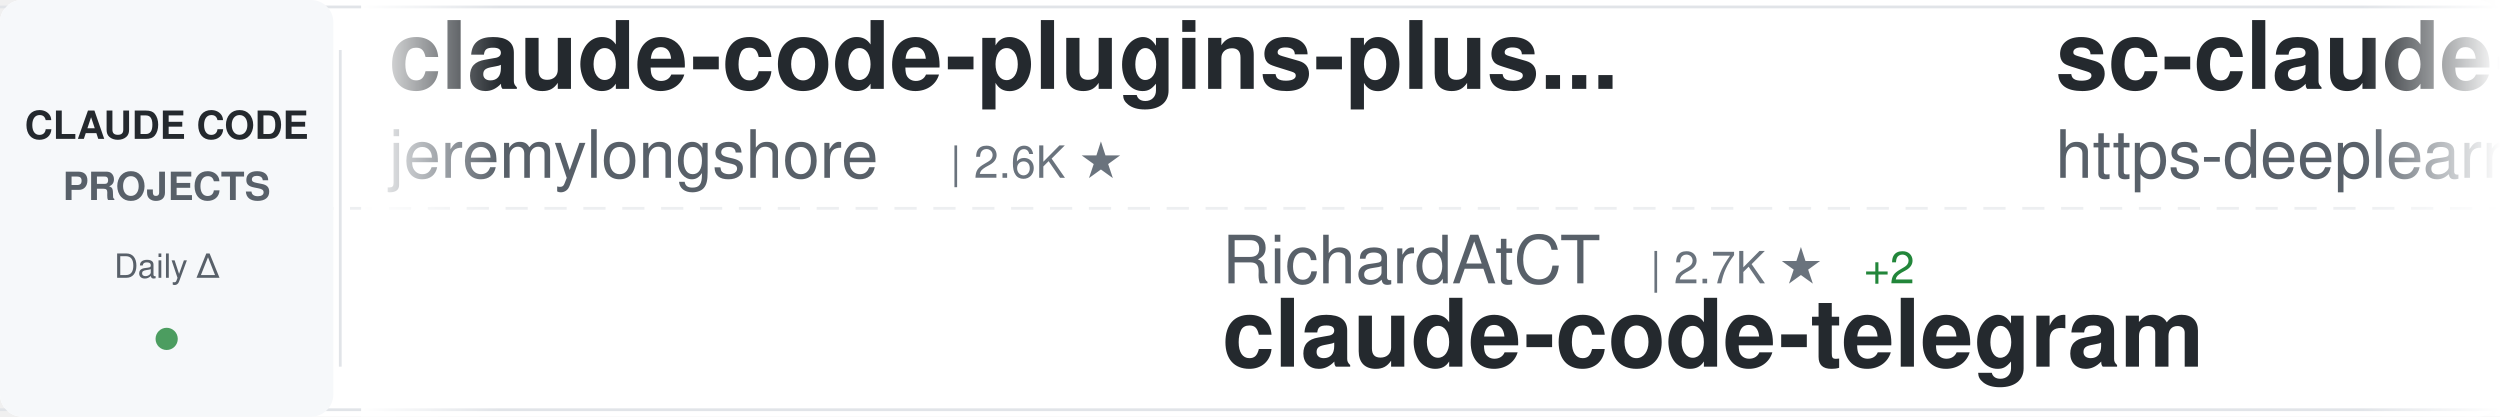
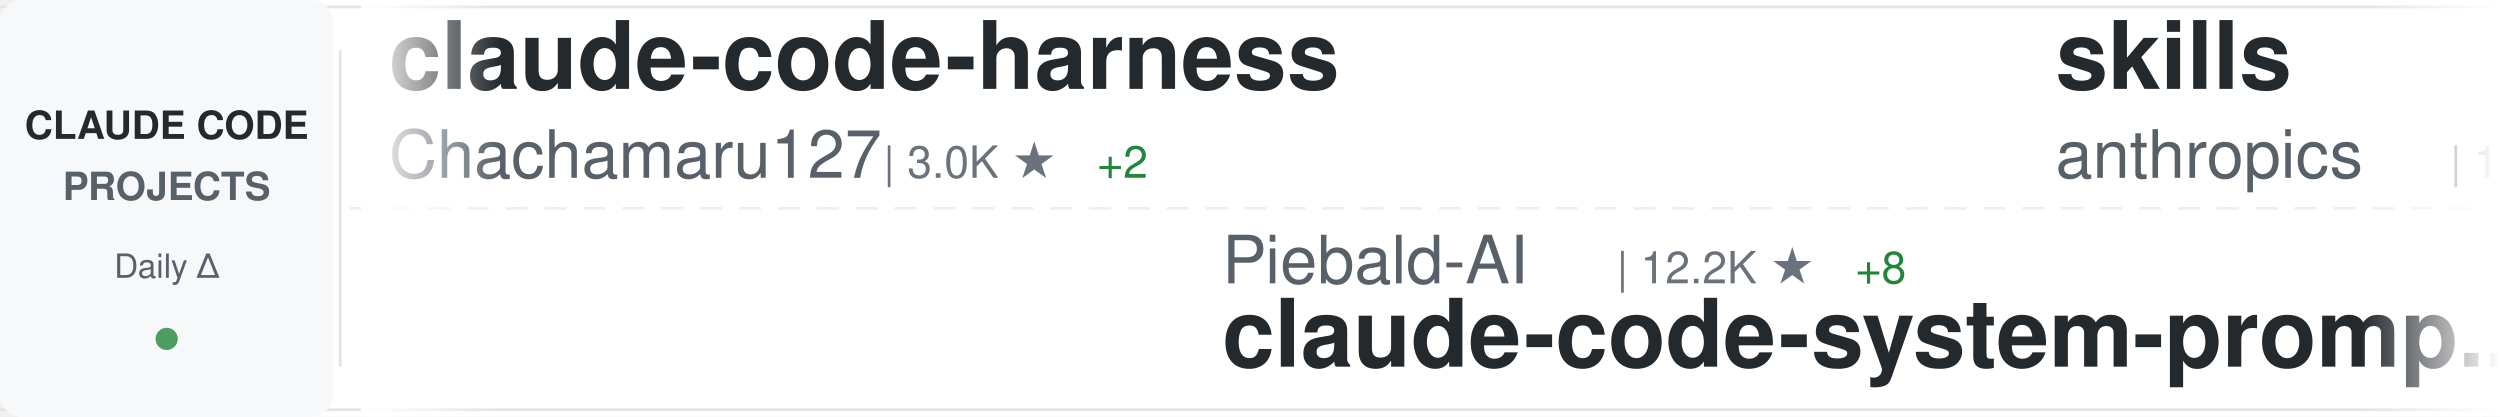
<svg xmlns="http://www.w3.org/2000/svg" width="900" height="150">
  <defs>
    <linearGradient id="awesomeLeftFade" x1="0%" y1="0%" x2="100%" y2="0%">
      <stop offset="0%" style="stop-color:#ffffff;stop-opacity:1" />
      <stop offset="100%" style="stop-color:#ffffff;stop-opacity:0" />
    </linearGradient>
    <linearGradient id="awesomeRightFade" x1="0%" y1="0%" x2="100%" y2="0%">
      <stop offset="0%" style="stop-color:#ffffff;stop-opacity:0" />
      <stop offset="100%" style="stop-color:#ffffff;stop-opacity:1" />
    </linearGradient>
  </defs>
  <rect width="900" height="150" fill="#ffffff" rx="8" />
  <rect x="0" y="2" width="900" height="1" fill="#e1e4e8" />
  <rect x="0" y="147" width="900" height="1" fill="#e1e4e8" />
  <line x1="0" y1="75" x2="900" y2="75" stroke="#e1e4e8" stroke-width="1" stroke-dasharray="8 6" opacity="0.6" />
  <rect x="0" y="0" width="120" height="150" fill="#f6f8fa" rx="8" />
  <text x="60" y="50" font-family="-apple-system, BlinkMacSystemFont, 'Segoe UI', Helvetica, Arial, sans-serif" font-size="14" font-weight="600" fill="#24292e" text-anchor="middle">CLAUDE CODE</text>
  <text x="60" y="72" font-family="-apple-system, BlinkMacSystemFont, 'Segoe UI', Helvetica, Arial, sans-serif" font-size="14" font-weight="600" fill="#586069" text-anchor="middle">PROJECTS</text>
  <text x="60" y="100" font-family="-apple-system, BlinkMacSystemFont, 'Segoe UI', Helvetica, Arial, sans-serif" font-size="12" font-weight="500" fill="#586069" text-anchor="middle">Daily Δ</text>
  <circle cx="60" cy="122" r="4" fill="#22863a" opacity="0.8" />
  <rect x="122" y="18" width="1" height="114" fill="#e1e4e8" />
  <clipPath id="awesomeTickerClip">
    <rect x="130" y="0" width="770" height="150" />
  </clipPath>
  <g clip-path="url(#awesomeTickerClip)">
    <g id="awesomeTickerItems">
      <animateTransform attributeName="transform" attributeType="XML" type="translate" from="0 0" to="-3000 0" dur="54s" repeatCount="indefinite" />
      <g transform="translate(0, 0)">
-         <text x="140" y="32" font-family="-apple-system, BlinkMacSystemFont, 'Segoe UI', Helvetica, Arial, sans-serif" font-size="34" font-weight="600" fill="#24292e">claude-code-plugins-plus...</text>
-         <text x="140" y="64" font-family="-apple-system, BlinkMacSystemFont, 'Segoe UI', Helvetica, Arial, sans-serif" font-size="24" font-weight="400" fill="#586069">jeremylongshore</text>
-         <text x="342" y="64" font-family="-apple-system, BlinkMacSystemFont, 'Segoe UI', Helvetica, Arial, sans-serif" font-size="16" font-weight="500" fill="#6a737d">| 2.6K ★</text>
+         <text x="140" y="32" font-family="-apple-system, BlinkMacSystemFont, 'Segoe UI', Helvetica, Arial, sans-serif" font-size="34" font-weight="600" fill="#24292e">claude-code-harness</text>
+         <text x="140" y="64" font-family="-apple-system, BlinkMacSystemFont, 'Segoe UI', Helvetica, Arial, sans-serif" font-size="24" font-weight="400" fill="#586069">Chachamaru127</text>
+         <text x="318" y="64" font-family="-apple-system, BlinkMacSystemFont, 'Segoe UI', Helvetica, Arial, sans-serif" font-size="16" font-weight="500" fill="#6a737d">| 3.0K ★</text>
+         <text x="395" y="64" font-family="-apple-system, BlinkMacSystemFont, 'Segoe UI', Helvetica, Arial, sans-serif" font-size="16" font-weight="500" fill="#22863a"> +2</text>
      </g>
      <g transform="translate(300, 0)">
-         <text x="140" y="102" font-family="-apple-system, BlinkMacSystemFont, 'Segoe UI', Helvetica, Arial, sans-serif" font-size="24" font-weight="400" fill="#586069">RichardAtCT</text>
-         <text x="294" y="102" font-family="-apple-system, BlinkMacSystemFont, 'Segoe UI', Helvetica, Arial, sans-serif" font-size="16" font-weight="500" fill="#6a737d">| 2.7K ★</text>
-         <text x="371" y="102" font-family="-apple-system, BlinkMacSystemFont, 'Segoe UI', Helvetica, Arial, sans-serif" font-size="16" font-weight="500" fill="#22863a"> +2</text>
-         <text x="140" y="132" font-family="-apple-system, BlinkMacSystemFont, 'Segoe UI', Helvetica, Arial, sans-serif" font-size="34" font-weight="600" fill="#24292e">claude-code-telegram</text>
+         <text x="140" y="102" font-family="-apple-system, BlinkMacSystemFont, 'Segoe UI', Helvetica, Arial, sans-serif" font-size="24" font-weight="400" fill="#586069">Piebald-AI</text>
+         <text x="282" y="102" font-family="-apple-system, BlinkMacSystemFont, 'Segoe UI', Helvetica, Arial, sans-serif" font-size="16" font-weight="500" fill="#6a737d">| 12.2K ★</text>
+         <text x="368" y="102" font-family="-apple-system, BlinkMacSystemFont, 'Segoe UI', Helvetica, Arial, sans-serif" font-size="16" font-weight="500" fill="#22863a"> +8</text>
+         <text x="140" y="132" font-family="-apple-system, BlinkMacSystemFont, 'Segoe UI', Helvetica, Arial, sans-serif" font-size="34" font-weight="600" fill="#24292e">claude-code-system-promp...</text>
      </g>
      <g transform="translate(600, 0)">
-         <text x="140" y="32" font-family="-apple-system, BlinkMacSystemFont, 'Segoe UI', Helvetica, Arial, sans-serif" font-size="34" font-weight="600" fill="#24292e">sc-claude-code-files</text>
-         <text x="140" y="64" font-family="-apple-system, BlinkMacSystemFont, 'Segoe UI', Helvetica, Arial, sans-serif" font-size="24" font-weight="400" fill="#586069">https-deeplearning-ai</text>
-         <text x="414" y="64" font-family="-apple-system, BlinkMacSystemFont, 'Segoe UI', Helvetica, Arial, sans-serif" font-size="16" font-weight="500" fill="#6a737d">| 538 ★</text>
+         <text x="140" y="32" font-family="-apple-system, BlinkMacSystemFont, 'Segoe UI', Helvetica, Arial, sans-serif" font-size="34" font-weight="600" fill="#24292e">skills</text>
+         <text x="140" y="64" font-family="-apple-system, BlinkMacSystemFont, 'Segoe UI', Helvetica, Arial, sans-serif" font-size="24" font-weight="400" fill="#586069">anthropics</text>
+         <text x="282" y="64" font-family="-apple-system, BlinkMacSystemFont, 'Segoe UI', Helvetica, Arial, sans-serif" font-size="16" font-weight="500" fill="#6a737d">| 166.3K ★</text>
+         <text x="377" y="64" font-family="-apple-system, BlinkMacSystemFont, 'Segoe UI', Helvetica, Arial, sans-serif" font-size="16" font-weight="500" fill="#22863a"> +49</text>
      </g>
      <g transform="translate(900, 0)">
-         <text x="140" y="102" font-family="-apple-system, BlinkMacSystemFont, 'Segoe UI', Helvetica, Arial, sans-serif" font-size="24" font-weight="400" fill="#586069">Alishahryar1</text>
-         <text x="306" y="102" font-family="-apple-system, BlinkMacSystemFont, 'Segoe UI', Helvetica, Arial, sans-serif" font-size="16" font-weight="500" fill="#6a737d">| 44.3K ★</text>
-         <text x="392" y="102" font-family="-apple-system, BlinkMacSystemFont, 'Segoe UI', Helvetica, Arial, sans-serif" font-size="16" font-weight="500" fill="#22863a"> +50</text>
-         <text x="140" y="132" font-family="-apple-system, BlinkMacSystemFont, 'Segoe UI', Helvetica, Arial, sans-serif" font-size="34" font-weight="600" fill="#24292e">free-claude-code</text>
+         <text x="140" y="102" font-family="-apple-system, BlinkMacSystemFont, 'Segoe UI', Helvetica, Arial, sans-serif" font-size="24" font-weight="400" fill="#586069">AICoderTudou</text>
+         <text x="306" y="102" font-family="-apple-system, BlinkMacSystemFont, 'Segoe UI', Helvetica, Arial, sans-serif" font-size="16" font-weight="500" fill="#6a737d">| 497 ★</text>
+         <text x="140" y="132" font-family="-apple-system, BlinkMacSystemFont, 'Segoe UI', Helvetica, Arial, sans-serif" font-size="34" font-weight="600" fill="#24292e">claude-code-tudou</text>
      </g>
      <g transform="translate(1200, 0)">
-         <text x="140" y="32" font-family="-apple-system, BlinkMacSystemFont, 'Segoe UI', Helvetica, Arial, sans-serif" font-size="34" font-weight="600" fill="#24292e">claude-code-webui</text>
-         <text x="140" y="64" font-family="-apple-system, BlinkMacSystemFont, 'Segoe UI', Helvetica, Arial, sans-serif" font-size="24" font-weight="400" fill="#586069">sugyan</text>
-         <text x="234" y="64" font-family="-apple-system, BlinkMacSystemFont, 'Segoe UI', Helvetica, Arial, sans-serif" font-size="16" font-weight="500" fill="#6a737d">| 1.1K ★</text>
+         <text x="140" y="32" font-family="-apple-system, BlinkMacSystemFont, 'Segoe UI', Helvetica, Arial, sans-serif" font-size="34" font-weight="600" fill="#24292e">Claude-Code-Source-Study</text>
+         <text x="140" y="64" font-family="-apple-system, BlinkMacSystemFont, 'Segoe UI', Helvetica, Arial, sans-serif" font-size="24" font-weight="400" fill="#586069">luyao618</text>
+         <text x="258" y="64" font-family="-apple-system, BlinkMacSystemFont, 'Segoe UI', Helvetica, Arial, sans-serif" font-size="16" font-weight="500" fill="#6a737d">| 1.6K ★</text>
+         <text x="335" y="64" font-family="-apple-system, BlinkMacSystemFont, 'Segoe UI', Helvetica, Arial, sans-serif" font-size="16" font-weight="500" fill="#cb2431"> -1</text>
      </g>
      <g transform="translate(1500, 0)">
-         <text x="140" y="102" font-family="-apple-system, BlinkMacSystemFont, 'Segoe UI', Helvetica, Arial, sans-serif" font-size="24" font-weight="400" fill="#586069">Yeachan-Heo</text>
-         <text x="294" y="102" font-family="-apple-system, BlinkMacSystemFont, 'Segoe UI', Helvetica, Arial, sans-serif" font-size="16" font-weight="500" fill="#6a737d">| 38.3K ★</text>
-         <text x="380" y="102" font-family="-apple-system, BlinkMacSystemFont, 'Segoe UI', Helvetica, Arial, sans-serif" font-size="16" font-weight="500" fill="#22863a"> +8</text>
-         <text x="140" y="132" font-family="-apple-system, BlinkMacSystemFont, 'Segoe UI', Helvetica, Arial, sans-serif" font-size="34" font-weight="600" fill="#24292e">oh-my-claudecode</text>
+         <text x="140" y="102" font-family="-apple-system, BlinkMacSystemFont, 'Segoe UI', Helvetica, Arial, sans-serif" font-size="24" font-weight="400" fill="#586069">Maciek-roboblog</text>
+         <text x="342" y="102" font-family="-apple-system, BlinkMacSystemFont, 'Segoe UI', Helvetica, Arial, sans-serif" font-size="16" font-weight="500" fill="#6a737d">| 8.6K ★</text>
+         <text x="419" y="102" font-family="-apple-system, BlinkMacSystemFont, 'Segoe UI', Helvetica, Arial, sans-serif" font-size="16" font-weight="500" fill="#22863a"> +1</text>
+         <text x="140" y="132" font-family="-apple-system, BlinkMacSystemFont, 'Segoe UI', Helvetica, Arial, sans-serif" font-size="34" font-weight="600" fill="#24292e">Claude-Code-Usage-Monito...</text>
      </g>
      <g transform="translate(1800, 0)">
-         <text x="140" y="32" font-family="-apple-system, BlinkMacSystemFont, 'Segoe UI', Helvetica, Arial, sans-serif" font-size="34" font-weight="600" fill="#24292e">claude-code-proxy</text>
-         <text x="140" y="64" font-family="-apple-system, BlinkMacSystemFont, 'Segoe UI', Helvetica, Arial, sans-serif" font-size="24" font-weight="400" fill="#586069">fuergaosi233</text>
-         <text x="306" y="64" font-family="-apple-system, BlinkMacSystemFont, 'Segoe UI', Helvetica, Arial, sans-serif" font-size="16" font-weight="500" fill="#6a737d">| 2.8K ★</text>
+         <text x="140" y="32" font-family="-apple-system, BlinkMacSystemFont, 'Segoe UI', Helvetica, Arial, sans-serif" font-size="34" font-weight="600" fill="#24292e">claude-code-sourcemap</text>
+         <text x="140" y="64" font-family="-apple-system, BlinkMacSystemFont, 'Segoe UI', Helvetica, Arial, sans-serif" font-size="24" font-weight="400" fill="#586069">ChinaSiro</text>
+         <text x="270" y="64" font-family="-apple-system, BlinkMacSystemFont, 'Segoe UI', Helvetica, Arial, sans-serif" font-size="16" font-weight="500" fill="#6a737d">| 9.6K ★</text>
      </g>
      <g transform="translate(2100, 0)">
-         <text x="140" y="102" font-family="-apple-system, BlinkMacSystemFont, 'Segoe UI', Helvetica, Arial, sans-serif" font-size="24" font-weight="400" fill="#586069">krusemediallc</text>
-         <text x="318" y="102" font-family="-apple-system, BlinkMacSystemFont, 'Segoe UI', Helvetica, Arial, sans-serif" font-size="16" font-weight="500" fill="#6a737d">| 1.1K ★</text>
-         <text x="140" y="132" font-family="-apple-system, BlinkMacSystemFont, 'Segoe UI', Helvetica, Arial, sans-serif" font-size="34" font-weight="600" fill="#24292e">arcads-claude-code</text>
+         <text x="140" y="102" font-family="-apple-system, BlinkMacSystemFont, 'Segoe UI', Helvetica, Arial, sans-serif" font-size="24" font-weight="400" fill="#586069">Onewon</text>
+         <text x="234" y="102" font-family="-apple-system, BlinkMacSystemFont, 'Segoe UI', Helvetica, Arial, sans-serif" font-size="16" font-weight="500" fill="#6a737d">| 180 ★</text>
+         <text x="140" y="132" font-family="-apple-system, BlinkMacSystemFont, 'Segoe UI', Helvetica, Arial, sans-serif" font-size="34" font-weight="600" fill="#24292e">claude-code</text>
      </g>
      <g transform="translate(2400, 0)">
-         <text x="140" y="32" font-family="-apple-system, BlinkMacSystemFont, 'Segoe UI', Helvetica, Arial, sans-serif" font-size="34" font-weight="600" fill="#24292e">Claude-Code-Usage-Monito...</text>
-         <text x="140" y="64" font-family="-apple-system, BlinkMacSystemFont, 'Segoe UI', Helvetica, Arial, sans-serif" font-size="24" font-weight="400" fill="#586069">Maciek-roboblog</text>
-         <text x="342" y="64" font-family="-apple-system, BlinkMacSystemFont, 'Segoe UI', Helvetica, Arial, sans-serif" font-size="16" font-weight="500" fill="#6a737d">| 8.6K ★</text>
+         <text x="140" y="32" font-family="-apple-system, BlinkMacSystemFont, 'Segoe UI', Helvetica, Arial, sans-serif" font-size="34" font-weight="600" fill="#24292e">claude-code-hooks-master...</text>
+         <text x="140" y="64" font-family="-apple-system, BlinkMacSystemFont, 'Segoe UI', Helvetica, Arial, sans-serif" font-size="24" font-weight="400" fill="#586069">disler</text>
+         <text x="234" y="64" font-family="-apple-system, BlinkMacSystemFont, 'Segoe UI', Helvetica, Arial, sans-serif" font-size="16" font-weight="500" fill="#6a737d">| 3.9K ★</text>
      </g>
      <g transform="translate(2700, 0)">
-         <text x="140" y="102" font-family="-apple-system, BlinkMacSystemFont, 'Segoe UI', Helvetica, Arial, sans-serif" font-size="24" font-weight="400" fill="#586069">davila7</text>
-         <text x="246" y="102" font-family="-apple-system, BlinkMacSystemFont, 'Segoe UI', Helvetica, Arial, sans-serif" font-size="16" font-weight="500" fill="#6a737d">| 30.1K ★</text>
-         <text x="332" y="102" font-family="-apple-system, BlinkMacSystemFont, 'Segoe UI', Helvetica, Arial, sans-serif" font-size="16" font-weight="500" fill="#22863a"> +6</text>
-         <text x="140" y="132" font-family="-apple-system, BlinkMacSystemFont, 'Segoe UI', Helvetica, Arial, sans-serif" font-size="34" font-weight="600" fill="#24292e">claude-code-templates</text>
+         <text x="140" y="102" font-family="-apple-system, BlinkMacSystemFont, 'Segoe UI', Helvetica, Arial, sans-serif" font-size="24" font-weight="400" fill="#586069">wanshuiyin</text>
+         <text x="282" y="102" font-family="-apple-system, BlinkMacSystemFont, 'Segoe UI', Helvetica, Arial, sans-serif" font-size="16" font-weight="500" fill="#6a737d">| 14.2K ★</text>
+         <text x="368" y="102" font-family="-apple-system, BlinkMacSystemFont, 'Segoe UI', Helvetica, Arial, sans-serif" font-size="16" font-weight="500" fill="#22863a"> +6</text>
+         <text x="140" y="132" font-family="-apple-system, BlinkMacSystemFont, 'Segoe UI', Helvetica, Arial, sans-serif" font-size="34" font-weight="600" fill="#24292e">Auto-claude-code-researc...</text>
      </g>
      <g transform="translate(3000, 0)">
-         <text x="140" y="32" font-family="-apple-system, BlinkMacSystemFont, 'Segoe UI', Helvetica, Arial, sans-serif" font-size="34" font-weight="600" fill="#24292e">claude-code-plugins-plus...</text>
-         <text x="140" y="64" font-family="-apple-system, BlinkMacSystemFont, 'Segoe UI', Helvetica, Arial, sans-serif" font-size="24" font-weight="400" fill="#586069">jeremylongshore</text>
-         <text x="342" y="64" font-family="-apple-system, BlinkMacSystemFont, 'Segoe UI', Helvetica, Arial, sans-serif" font-size="16" font-weight="500" fill="#6a737d">| 2.6K ★</text>
+         <text x="140" y="32" font-family="-apple-system, BlinkMacSystemFont, 'Segoe UI', Helvetica, Arial, sans-serif" font-size="34" font-weight="600" fill="#24292e">claude-code-harness</text>
+         <text x="140" y="64" font-family="-apple-system, BlinkMacSystemFont, 'Segoe UI', Helvetica, Arial, sans-serif" font-size="24" font-weight="400" fill="#586069">Chachamaru127</text>
+         <text x="318" y="64" font-family="-apple-system, BlinkMacSystemFont, 'Segoe UI', Helvetica, Arial, sans-serif" font-size="16" font-weight="500" fill="#6a737d">| 3.0K ★</text>
+         <text x="395" y="64" font-family="-apple-system, BlinkMacSystemFont, 'Segoe UI', Helvetica, Arial, sans-serif" font-size="16" font-weight="500" fill="#22863a"> +2</text>
      </g>
      <g transform="translate(3300, 0)">
-         <text x="140" y="102" font-family="-apple-system, BlinkMacSystemFont, 'Segoe UI', Helvetica, Arial, sans-serif" font-size="24" font-weight="400" fill="#586069">RichardAtCT</text>
-         <text x="294" y="102" font-family="-apple-system, BlinkMacSystemFont, 'Segoe UI', Helvetica, Arial, sans-serif" font-size="16" font-weight="500" fill="#6a737d">| 2.7K ★</text>
-         <text x="371" y="102" font-family="-apple-system, BlinkMacSystemFont, 'Segoe UI', Helvetica, Arial, sans-serif" font-size="16" font-weight="500" fill="#22863a"> +2</text>
-         <text x="140" y="132" font-family="-apple-system, BlinkMacSystemFont, 'Segoe UI', Helvetica, Arial, sans-serif" font-size="34" font-weight="600" fill="#24292e">claude-code-telegram</text>
+         <text x="140" y="102" font-family="-apple-system, BlinkMacSystemFont, 'Segoe UI', Helvetica, Arial, sans-serif" font-size="24" font-weight="400" fill="#586069">Piebald-AI</text>
+         <text x="282" y="102" font-family="-apple-system, BlinkMacSystemFont, 'Segoe UI', Helvetica, Arial, sans-serif" font-size="16" font-weight="500" fill="#6a737d">| 12.2K ★</text>
+         <text x="368" y="102" font-family="-apple-system, BlinkMacSystemFont, 'Segoe UI', Helvetica, Arial, sans-serif" font-size="16" font-weight="500" fill="#22863a"> +8</text>
+         <text x="140" y="132" font-family="-apple-system, BlinkMacSystemFont, 'Segoe UI', Helvetica, Arial, sans-serif" font-size="34" font-weight="600" fill="#24292e">claude-code-system-promp...</text>
      </g>
      <g transform="translate(3600, 0)">
-         <text x="140" y="32" font-family="-apple-system, BlinkMacSystemFont, 'Segoe UI', Helvetica, Arial, sans-serif" font-size="34" font-weight="600" fill="#24292e">sc-claude-code-files</text>
-         <text x="140" y="64" font-family="-apple-system, BlinkMacSystemFont, 'Segoe UI', Helvetica, Arial, sans-serif" font-size="24" font-weight="400" fill="#586069">https-deeplearning-ai</text>
-         <text x="414" y="64" font-family="-apple-system, BlinkMacSystemFont, 'Segoe UI', Helvetica, Arial, sans-serif" font-size="16" font-weight="500" fill="#6a737d">| 538 ★</text>
+         <text x="140" y="32" font-family="-apple-system, BlinkMacSystemFont, 'Segoe UI', Helvetica, Arial, sans-serif" font-size="34" font-weight="600" fill="#24292e">skills</text>
+         <text x="140" y="64" font-family="-apple-system, BlinkMacSystemFont, 'Segoe UI', Helvetica, Arial, sans-serif" font-size="24" font-weight="400" fill="#586069">anthropics</text>
+         <text x="282" y="64" font-family="-apple-system, BlinkMacSystemFont, 'Segoe UI', Helvetica, Arial, sans-serif" font-size="16" font-weight="500" fill="#6a737d">| 166.3K ★</text>
+         <text x="377" y="64" font-family="-apple-system, BlinkMacSystemFont, 'Segoe UI', Helvetica, Arial, sans-serif" font-size="16" font-weight="500" fill="#22863a"> +49</text>
      </g>
      <g transform="translate(3900, 0)">
-         <text x="140" y="102" font-family="-apple-system, BlinkMacSystemFont, 'Segoe UI', Helvetica, Arial, sans-serif" font-size="24" font-weight="400" fill="#586069">Alishahryar1</text>
-         <text x="306" y="102" font-family="-apple-system, BlinkMacSystemFont, 'Segoe UI', Helvetica, Arial, sans-serif" font-size="16" font-weight="500" fill="#6a737d">| 44.3K ★</text>
-         <text x="392" y="102" font-family="-apple-system, BlinkMacSystemFont, 'Segoe UI', Helvetica, Arial, sans-serif" font-size="16" font-weight="500" fill="#22863a"> +50</text>
-         <text x="140" y="132" font-family="-apple-system, BlinkMacSystemFont, 'Segoe UI', Helvetica, Arial, sans-serif" font-size="34" font-weight="600" fill="#24292e">free-claude-code</text>
+         <text x="140" y="102" font-family="-apple-system, BlinkMacSystemFont, 'Segoe UI', Helvetica, Arial, sans-serif" font-size="24" font-weight="400" fill="#586069">AICoderTudou</text>
+         <text x="306" y="102" font-family="-apple-system, BlinkMacSystemFont, 'Segoe UI', Helvetica, Arial, sans-serif" font-size="16" font-weight="500" fill="#6a737d">| 497 ★</text>
+         <text x="140" y="132" font-family="-apple-system, BlinkMacSystemFont, 'Segoe UI', Helvetica, Arial, sans-serif" font-size="34" font-weight="600" fill="#24292e">claude-code-tudou</text>
      </g>
    </g>
  </g>
  <rect x="130" y="0" width="50" height="150" fill="url(#awesomeLeftFade)" />
  <rect x="850" y="0" width="50" height="150" fill="url(#awesomeRightFade)" />
</svg>
